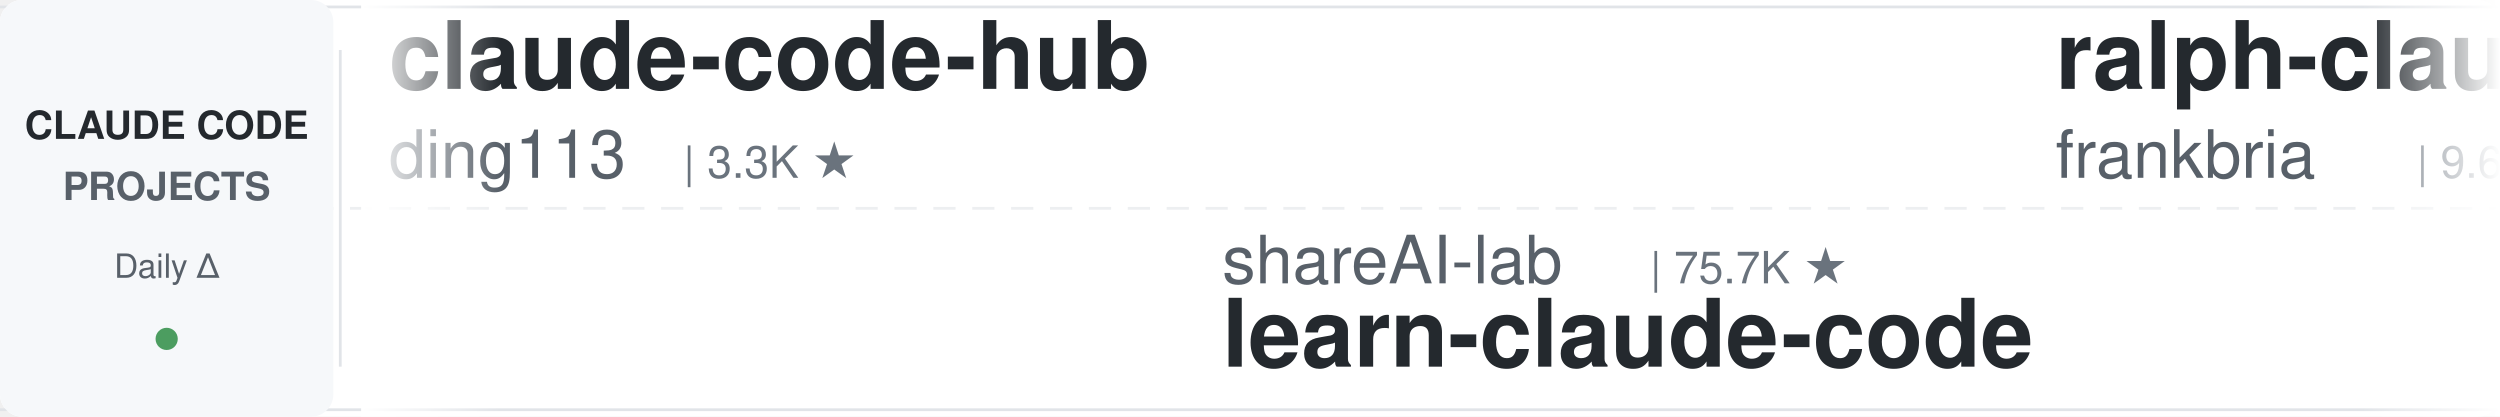
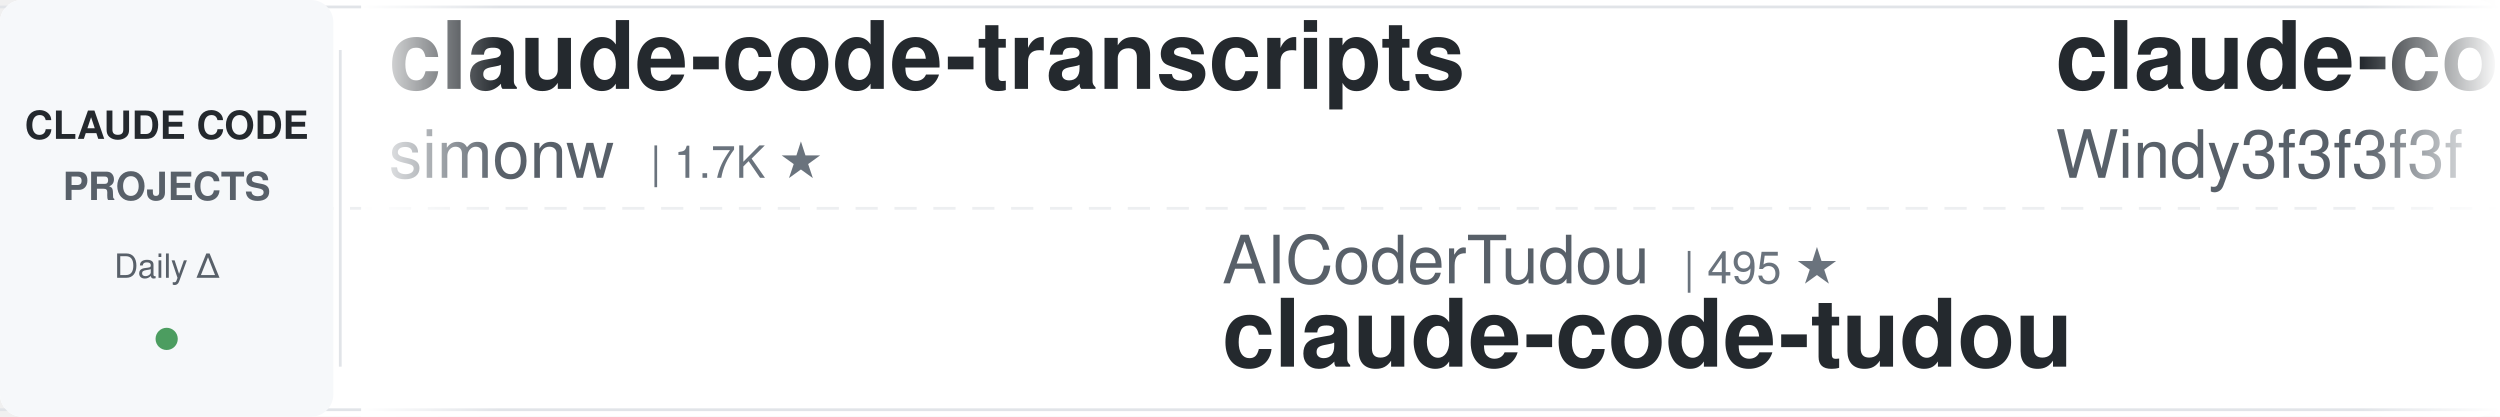
<svg xmlns="http://www.w3.org/2000/svg" width="900" height="150">
  <defs>
    <linearGradient id="leftFade" x1="0%" y1="0%" x2="100%" y2="0%">
      <stop offset="0%" style="stop-color:#ffffff;stop-opacity:1" />
      <stop offset="100%" style="stop-color:#ffffff;stop-opacity:0" />
    </linearGradient>
    <linearGradient id="rightFade" x1="0%" y1="0%" x2="100%" y2="0%">
      <stop offset="0%" style="stop-color:#ffffff;stop-opacity:0" />
      <stop offset="100%" style="stop-color:#ffffff;stop-opacity:1" />
    </linearGradient>
  </defs>
  <rect width="900" height="150" fill="#ffffff" rx="8" />
  <rect x="0" y="2" width="900" height="1" fill="#e1e4e8" />
  <rect x="0" y="147" width="900" height="1" fill="#e1e4e8" />
  <line x1="0" y1="75" x2="900" y2="75" stroke="#e1e4e8" stroke-width="1" stroke-dasharray="8 6" opacity="0.6" />
  <rect x="0" y="0" width="120" height="150" fill="#f6f8fa" rx="8" />
  <text x="60" y="50" font-family="-apple-system, BlinkMacSystemFont, 'Segoe UI', Helvetica, Arial, sans-serif" font-size="14" font-weight="600" fill="#24292e" text-anchor="middle">CLAUDE CODE</text>
  <text x="60" y="72" font-family="-apple-system, BlinkMacSystemFont, 'Segoe UI', Helvetica, Arial, sans-serif" font-size="14" font-weight="600" fill="#586069" text-anchor="middle">PROJECTS</text>
  <text x="60" y="100" font-family="-apple-system, BlinkMacSystemFont, 'Segoe UI', Helvetica, Arial, sans-serif" font-size="12" font-weight="500" fill="#586069" text-anchor="middle">Daily Δ</text>
  <circle cx="60" cy="122" r="4" fill="#22863a" opacity="0.8" />
  <rect x="122" y="18" width="1" height="114" fill="#e1e4e8" />
  <clipPath id="tickerClip">
    <rect x="130" y="0" width="770" height="150" />
  </clipPath>
  <g clip-path="url(#tickerClip)">
    <g id="tickerItems">
      <animateTransform attributeName="transform" attributeType="XML" type="translate" from="0 0" to="-3000 0" dur="54s" repeatCount="indefinite" />
      <g transform="translate(0, 0)">
-         <text x="140" y="32" font-family="-apple-system, BlinkMacSystemFont, 'Segoe UI', Helvetica, Arial, sans-serif" font-size="34" font-weight="600" fill="#24292e">claude-code-hub</text>
-         <text x="140" y="64" font-family="-apple-system, BlinkMacSystemFont, 'Segoe UI', Helvetica, Arial, sans-serif" font-size="24" font-weight="400" fill="#586069">ding113</text>
-         <text x="246" y="64" font-family="-apple-system, BlinkMacSystemFont, 'Segoe UI', Helvetica, Arial, sans-serif" font-size="16" font-weight="500" fill="#6a737d">| 3.3K ★</text>
+         <text x="140" y="32" font-family="-apple-system, BlinkMacSystemFont, 'Segoe UI', Helvetica, Arial, sans-serif" font-size="34" font-weight="600" fill="#24292e">claude-code-transcripts</text>
+         <text x="140" y="64" font-family="-apple-system, BlinkMacSystemFont, 'Segoe UI', Helvetica, Arial, sans-serif" font-size="24" font-weight="400" fill="#586069">simonw</text>
+         <text x="234" y="64" font-family="-apple-system, BlinkMacSystemFont, 'Segoe UI', Helvetica, Arial, sans-serif" font-size="16" font-weight="500" fill="#6a737d">| 1.7K ★</text>
      </g>
      <g transform="translate(300, 0)">
-         <text x="140" y="102" font-family="-apple-system, BlinkMacSystemFont, 'Segoe UI', Helvetica, Arial, sans-serif" font-size="24" font-weight="400" fill="#586069">shareAI-lab</text>
-         <text x="294" y="102" font-family="-apple-system, BlinkMacSystemFont, 'Segoe UI', Helvetica, Arial, sans-serif" font-size="16" font-weight="500" fill="#6a737d">| 75.7K ★</text>
-         <text x="140" y="132" font-family="-apple-system, BlinkMacSystemFont, 'Segoe UI', Helvetica, Arial, sans-serif" font-size="34" font-weight="600" fill="#24292e">learn-claude-code</text>
+         <text x="140" y="102" font-family="-apple-system, BlinkMacSystemFont, 'Segoe UI', Helvetica, Arial, sans-serif" font-size="24" font-weight="400" fill="#586069">AICoderTudou</text>
+         <text x="306" y="102" font-family="-apple-system, BlinkMacSystemFont, 'Segoe UI', Helvetica, Arial, sans-serif" font-size="16" font-weight="500" fill="#6a737d">| 495 ★</text>
+         <text x="140" y="132" font-family="-apple-system, BlinkMacSystemFont, 'Segoe UI', Helvetica, Arial, sans-serif" font-size="34" font-weight="600" fill="#24292e">claude-code-tudou</text>
      </g>
      <g transform="translate(600, 0)">
-         <text x="140" y="32" font-family="-apple-system, BlinkMacSystemFont, 'Segoe UI', Helvetica, Arial, sans-serif" font-size="34" font-weight="600" fill="#24292e">ralph-claude-code</text>
-         <text x="140" y="64" font-family="-apple-system, BlinkMacSystemFont, 'Segoe UI', Helvetica, Arial, sans-serif" font-size="24" font-weight="400" fill="#586069">frankbria</text>
-         <text x="270" y="64" font-family="-apple-system, BlinkMacSystemFont, 'Segoe UI', Helvetica, Arial, sans-serif" font-size="16" font-weight="500" fill="#6a737d">| 9.6K ★</text>
+         <text x="140" y="32" font-family="-apple-system, BlinkMacSystemFont, 'Segoe UI', Helvetica, Arial, sans-serif" font-size="34" font-weight="600" fill="#24292e">claude-code-from-scratch</text>
+         <text x="140" y="64" font-family="-apple-system, BlinkMacSystemFont, 'Segoe UI', Helvetica, Arial, sans-serif" font-size="24" font-weight="400" fill="#586069">Windy3f3f3f3f</text>
+         <text x="318" y="64" font-family="-apple-system, BlinkMacSystemFont, 'Segoe UI', Helvetica, Arial, sans-serif" font-size="16" font-weight="500" fill="#6a737d">| 2.6K ★</text>
      </g>
      <g transform="translate(900, 0)">
-         <text x="140" y="102" font-family="-apple-system, BlinkMacSystemFont, 'Segoe UI', Helvetica, Arial, sans-serif" font-size="24" font-weight="400" fill="#586069">jqueryscript</text>
-         <text x="306" y="102" font-family="-apple-system, BlinkMacSystemFont, 'Segoe UI', Helvetica, Arial, sans-serif" font-size="16" font-weight="500" fill="#6a737d">| 505 ★</text>
-         <text x="140" y="132" font-family="-apple-system, BlinkMacSystemFont, 'Segoe UI', Helvetica, Arial, sans-serif" font-size="34" font-weight="600" fill="#24292e">awesome-claude-code</text>
+         <text x="140" y="102" font-family="-apple-system, BlinkMacSystemFont, 'Segoe UI', Helvetica, Arial, sans-serif" font-size="24" font-weight="400" fill="#586069">Yeachan-Heo</text>
+         <text x="294" y="102" font-family="-apple-system, BlinkMacSystemFont, 'Segoe UI', Helvetica, Arial, sans-serif" font-size="16" font-weight="500" fill="#6a737d">| 38.9K ★</text>
+         <text x="140" y="132" font-family="-apple-system, BlinkMacSystemFont, 'Segoe UI', Helvetica, Arial, sans-serif" font-size="34" font-weight="600" fill="#24292e">oh-my-claudecode</text>
      </g>
      <g transform="translate(1200, 0)">
-         <text x="140" y="32" font-family="-apple-system, BlinkMacSystemFont, 'Segoe UI', Helvetica, Arial, sans-serif" font-size="34" font-weight="600" fill="#24292e">claude-code-router</text>
-         <text x="140" y="64" font-family="-apple-system, BlinkMacSystemFont, 'Segoe UI', Helvetica, Arial, sans-serif" font-size="24" font-weight="400" fill="#586069">musistudio</text>
-         <text x="282" y="64" font-family="-apple-system, BlinkMacSystemFont, 'Segoe UI', Helvetica, Arial, sans-serif" font-size="16" font-weight="500" fill="#6a737d">| 37.0K ★</text>
+         <text x="140" y="32" font-family="-apple-system, BlinkMacSystemFont, 'Segoe UI', Helvetica, Arial, sans-serif" font-size="34" font-weight="600" fill="#24292e">claude-code-proxy</text>
+         <text x="140" y="64" font-family="-apple-system, BlinkMacSystemFont, 'Segoe UI', Helvetica, Arial, sans-serif" font-size="24" font-weight="400" fill="#586069">fuergaosi233</text>
+         <text x="306" y="64" font-family="-apple-system, BlinkMacSystemFont, 'Segoe UI', Helvetica, Arial, sans-serif" font-size="16" font-weight="500" fill="#6a737d">| 2.8K ★</text>
      </g>
      <g transform="translate(1500, 0)">
-         <text x="140" y="102" font-family="-apple-system, BlinkMacSystemFont, 'Segoe UI', Helvetica, Arial, sans-serif" font-size="24" font-weight="400" fill="#586069">Piebald-AI</text>
-         <text x="282" y="102" font-family="-apple-system, BlinkMacSystemFont, 'Segoe UI', Helvetica, Arial, sans-serif" font-size="16" font-weight="500" fill="#6a737d">| 12.5K ★</text>
-         <text x="140" y="132" font-family="-apple-system, BlinkMacSystemFont, 'Segoe UI', Helvetica, Arial, sans-serif" font-size="34" font-weight="600" fill="#24292e">claude-code-system-promp...</text>
+         <text x="140" y="102" font-family="-apple-system, BlinkMacSystemFont, 'Segoe UI', Helvetica, Arial, sans-serif" font-size="24" font-weight="400" fill="#586069">krusemediallc</text>
+         <text x="318" y="102" font-family="-apple-system, BlinkMacSystemFont, 'Segoe UI', Helvetica, Arial, sans-serif" font-size="16" font-weight="500" fill="#6a737d">| 1.4K ★</text>
+         <text x="140" y="132" font-family="-apple-system, BlinkMacSystemFont, 'Segoe UI', Helvetica, Arial, sans-serif" font-size="34" font-weight="600" fill="#24292e">arcads-claude-code</text>
      </g>
      <g transform="translate(1800, 0)">
-         <text x="140" y="32" font-family="-apple-system, BlinkMacSystemFont, 'Segoe UI', Helvetica, Arial, sans-serif" font-size="34" font-weight="600" fill="#24292e">andrej-karpathy-skills</text>
-         <text x="140" y="64" font-family="-apple-system, BlinkMacSystemFont, 'Segoe UI', Helvetica, Arial, sans-serif" font-size="24" font-weight="400" fill="#586069">multica-ai</text>
-         <text x="282" y="64" font-family="-apple-system, BlinkMacSystemFont, 'Segoe UI', Helvetica, Arial, sans-serif" font-size="16" font-weight="500" fill="#6a737d">| 208.9K ★</text>
+         <text x="140" y="32" font-family="-apple-system, BlinkMacSystemFont, 'Segoe UI', Helvetica, Arial, sans-serif" font-size="34" font-weight="600" fill="#24292e">claude-code-harness</text>
+         <text x="140" y="64" font-family="-apple-system, BlinkMacSystemFont, 'Segoe UI', Helvetica, Arial, sans-serif" font-size="24" font-weight="400" fill="#586069">Chachamaru127</text>
+         <text x="318" y="64" font-family="-apple-system, BlinkMacSystemFont, 'Segoe UI', Helvetica, Arial, sans-serif" font-size="16" font-weight="500" fill="#6a737d">| 3.1K ★</text>
      </g>
      <g transform="translate(2100, 0)">
-         <text x="140" y="102" font-family="-apple-system, BlinkMacSystemFont, 'Segoe UI', Helvetica, Arial, sans-serif" font-size="24" font-weight="400" fill="#586069">SeemSeam</text>
-         <text x="258" y="102" font-family="-apple-system, BlinkMacSystemFont, 'Segoe UI', Helvetica, Arial, sans-serif" font-size="16" font-weight="500" fill="#6a737d">| 3.5K ★</text>
-         <text x="140" y="132" font-family="-apple-system, BlinkMacSystemFont, 'Segoe UI', Helvetica, Arial, sans-serif" font-size="34" font-weight="600" fill="#24292e">claude_codex_bridge</text>
+         <text x="140" y="102" font-family="-apple-system, BlinkMacSystemFont, 'Segoe UI', Helvetica, Arial, sans-serif" font-size="24" font-weight="400" fill="#586069">lintsinghua</text>
+         <text x="294" y="102" font-family="-apple-system, BlinkMacSystemFont, 'Segoe UI', Helvetica, Arial, sans-serif" font-size="16" font-weight="500" fill="#6a737d">| 4.2K ★</text>
+         <text x="140" y="132" font-family="-apple-system, BlinkMacSystemFont, 'Segoe UI', Helvetica, Arial, sans-serif" font-size="34" font-weight="600" fill="#24292e">claude-code-book</text>
      </g>
      <g transform="translate(2400, 0)">
-         <text x="140" y="32" font-family="-apple-system, BlinkMacSystemFont, 'Segoe UI', Helvetica, Arial, sans-serif" font-size="34" font-weight="600" fill="#24292e">arcads-claude-code</text>
-         <text x="140" y="64" font-family="-apple-system, BlinkMacSystemFont, 'Segoe UI', Helvetica, Arial, sans-serif" font-size="24" font-weight="400" fill="#586069">krusemediallc</text>
-         <text x="318" y="64" font-family="-apple-system, BlinkMacSystemFont, 'Segoe UI', Helvetica, Arial, sans-serif" font-size="16" font-weight="500" fill="#6a737d">| 1.4K ★</text>
+         <text x="140" y="32" font-family="-apple-system, BlinkMacSystemFont, 'Segoe UI', Helvetica, Arial, sans-serif" font-size="34" font-weight="600" fill="#24292e">claude-code-showcase</text>
+         <text x="140" y="64" font-family="-apple-system, BlinkMacSystemFont, 'Segoe UI', Helvetica, Arial, sans-serif" font-size="24" font-weight="400" fill="#586069">ChrisWiles</text>
+         <text x="282" y="64" font-family="-apple-system, BlinkMacSystemFont, 'Segoe UI', Helvetica, Arial, sans-serif" font-size="16" font-weight="500" fill="#6a737d">| 6.0K ★</text>
      </g>
      <g transform="translate(2700, 0)">
-         <text x="140" y="102" font-family="-apple-system, BlinkMacSystemFont, 'Segoe UI', Helvetica, Arial, sans-serif" font-size="24" font-weight="400" fill="#586069">nicedreamzapp</text>
-         <text x="318" y="102" font-family="-apple-system, BlinkMacSystemFont, 'Segoe UI', Helvetica, Arial, sans-serif" font-size="16" font-weight="500" fill="#6a737d">| 3.2K ★</text>
-         <text x="140" y="132" font-family="-apple-system, BlinkMacSystemFont, 'Segoe UI', Helvetica, Arial, sans-serif" font-size="34" font-weight="600" fill="#24292e">claude-code-local</text>
+         <text x="140" y="102" font-family="-apple-system, BlinkMacSystemFont, 'Segoe UI', Helvetica, Arial, sans-serif" font-size="24" font-weight="400" fill="#586069">ykdojo</text>
+         <text x="234" y="102" font-family="-apple-system, BlinkMacSystemFont, 'Segoe UI', Helvetica, Arial, sans-serif" font-size="16" font-weight="500" fill="#6a737d">| 10.0K ★</text>
+         <text x="140" y="132" font-family="-apple-system, BlinkMacSystemFont, 'Segoe UI', Helvetica, Arial, sans-serif" font-size="34" font-weight="600" fill="#24292e">claude-code-tips</text>
      </g>
      <g transform="translate(3000, 0)">
-         <text x="140" y="32" font-family="-apple-system, BlinkMacSystemFont, 'Segoe UI', Helvetica, Arial, sans-serif" font-size="34" font-weight="600" fill="#24292e">claude-code-hub</text>
-         <text x="140" y="64" font-family="-apple-system, BlinkMacSystemFont, 'Segoe UI', Helvetica, Arial, sans-serif" font-size="24" font-weight="400" fill="#586069">ding113</text>
-         <text x="246" y="64" font-family="-apple-system, BlinkMacSystemFont, 'Segoe UI', Helvetica, Arial, sans-serif" font-size="16" font-weight="500" fill="#6a737d">| 3.3K ★</text>
+         <text x="140" y="32" font-family="-apple-system, BlinkMacSystemFont, 'Segoe UI', Helvetica, Arial, sans-serif" font-size="34" font-weight="600" fill="#24292e">claude-code-transcripts</text>
+         <text x="140" y="64" font-family="-apple-system, BlinkMacSystemFont, 'Segoe UI', Helvetica, Arial, sans-serif" font-size="24" font-weight="400" fill="#586069">simonw</text>
+         <text x="234" y="64" font-family="-apple-system, BlinkMacSystemFont, 'Segoe UI', Helvetica, Arial, sans-serif" font-size="16" font-weight="500" fill="#6a737d">| 1.7K ★</text>
      </g>
      <g transform="translate(3300, 0)">
-         <text x="140" y="102" font-family="-apple-system, BlinkMacSystemFont, 'Segoe UI', Helvetica, Arial, sans-serif" font-size="24" font-weight="400" fill="#586069">shareAI-lab</text>
-         <text x="294" y="102" font-family="-apple-system, BlinkMacSystemFont, 'Segoe UI', Helvetica, Arial, sans-serif" font-size="16" font-weight="500" fill="#6a737d">| 75.7K ★</text>
-         <text x="140" y="132" font-family="-apple-system, BlinkMacSystemFont, 'Segoe UI', Helvetica, Arial, sans-serif" font-size="34" font-weight="600" fill="#24292e">learn-claude-code</text>
+         <text x="140" y="102" font-family="-apple-system, BlinkMacSystemFont, 'Segoe UI', Helvetica, Arial, sans-serif" font-size="24" font-weight="400" fill="#586069">AICoderTudou</text>
+         <text x="306" y="102" font-family="-apple-system, BlinkMacSystemFont, 'Segoe UI', Helvetica, Arial, sans-serif" font-size="16" font-weight="500" fill="#6a737d">| 495 ★</text>
+         <text x="140" y="132" font-family="-apple-system, BlinkMacSystemFont, 'Segoe UI', Helvetica, Arial, sans-serif" font-size="34" font-weight="600" fill="#24292e">claude-code-tudou</text>
      </g>
      <g transform="translate(3600, 0)">
-         <text x="140" y="32" font-family="-apple-system, BlinkMacSystemFont, 'Segoe UI', Helvetica, Arial, sans-serif" font-size="34" font-weight="600" fill="#24292e">ralph-claude-code</text>
-         <text x="140" y="64" font-family="-apple-system, BlinkMacSystemFont, 'Segoe UI', Helvetica, Arial, sans-serif" font-size="24" font-weight="400" fill="#586069">frankbria</text>
-         <text x="270" y="64" font-family="-apple-system, BlinkMacSystemFont, 'Segoe UI', Helvetica, Arial, sans-serif" font-size="16" font-weight="500" fill="#6a737d">| 9.6K ★</text>
+         <text x="140" y="32" font-family="-apple-system, BlinkMacSystemFont, 'Segoe UI', Helvetica, Arial, sans-serif" font-size="34" font-weight="600" fill="#24292e">claude-code-from-scratch</text>
+         <text x="140" y="64" font-family="-apple-system, BlinkMacSystemFont, 'Segoe UI', Helvetica, Arial, sans-serif" font-size="24" font-weight="400" fill="#586069">Windy3f3f3f3f</text>
+         <text x="318" y="64" font-family="-apple-system, BlinkMacSystemFont, 'Segoe UI', Helvetica, Arial, sans-serif" font-size="16" font-weight="500" fill="#6a737d">| 2.6K ★</text>
      </g>
      <g transform="translate(3900, 0)">
-         <text x="140" y="102" font-family="-apple-system, BlinkMacSystemFont, 'Segoe UI', Helvetica, Arial, sans-serif" font-size="24" font-weight="400" fill="#586069">jqueryscript</text>
-         <text x="306" y="102" font-family="-apple-system, BlinkMacSystemFont, 'Segoe UI', Helvetica, Arial, sans-serif" font-size="16" font-weight="500" fill="#6a737d">| 505 ★</text>
-         <text x="140" y="132" font-family="-apple-system, BlinkMacSystemFont, 'Segoe UI', Helvetica, Arial, sans-serif" font-size="34" font-weight="600" fill="#24292e">awesome-claude-code</text>
+         <text x="140" y="102" font-family="-apple-system, BlinkMacSystemFont, 'Segoe UI', Helvetica, Arial, sans-serif" font-size="24" font-weight="400" fill="#586069">Yeachan-Heo</text>
+         <text x="294" y="102" font-family="-apple-system, BlinkMacSystemFont, 'Segoe UI', Helvetica, Arial, sans-serif" font-size="16" font-weight="500" fill="#6a737d">| 38.9K ★</text>
+         <text x="140" y="132" font-family="-apple-system, BlinkMacSystemFont, 'Segoe UI', Helvetica, Arial, sans-serif" font-size="34" font-weight="600" fill="#24292e">oh-my-claudecode</text>
      </g>
    </g>
  </g>
  <rect x="130" y="0" width="50" height="150" fill="url(#leftFade)" />
  <rect x="850" y="0" width="50" height="150" fill="url(#rightFade)" />
</svg>
